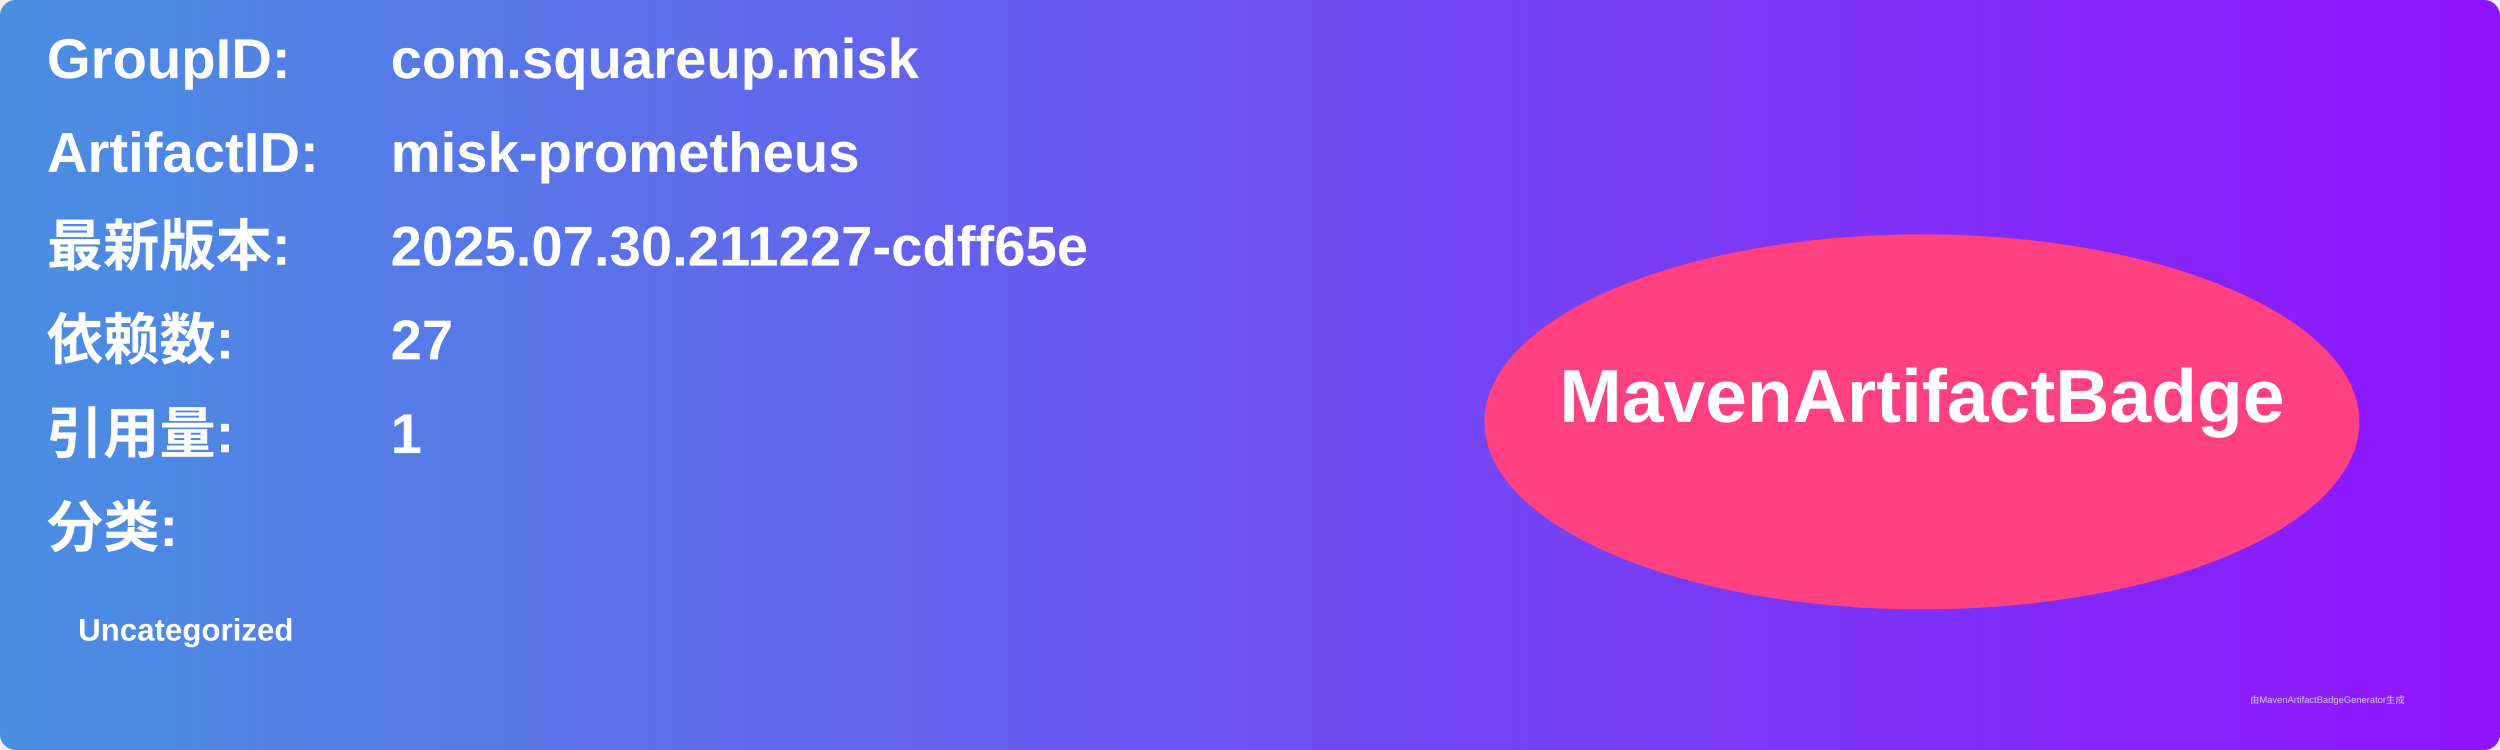
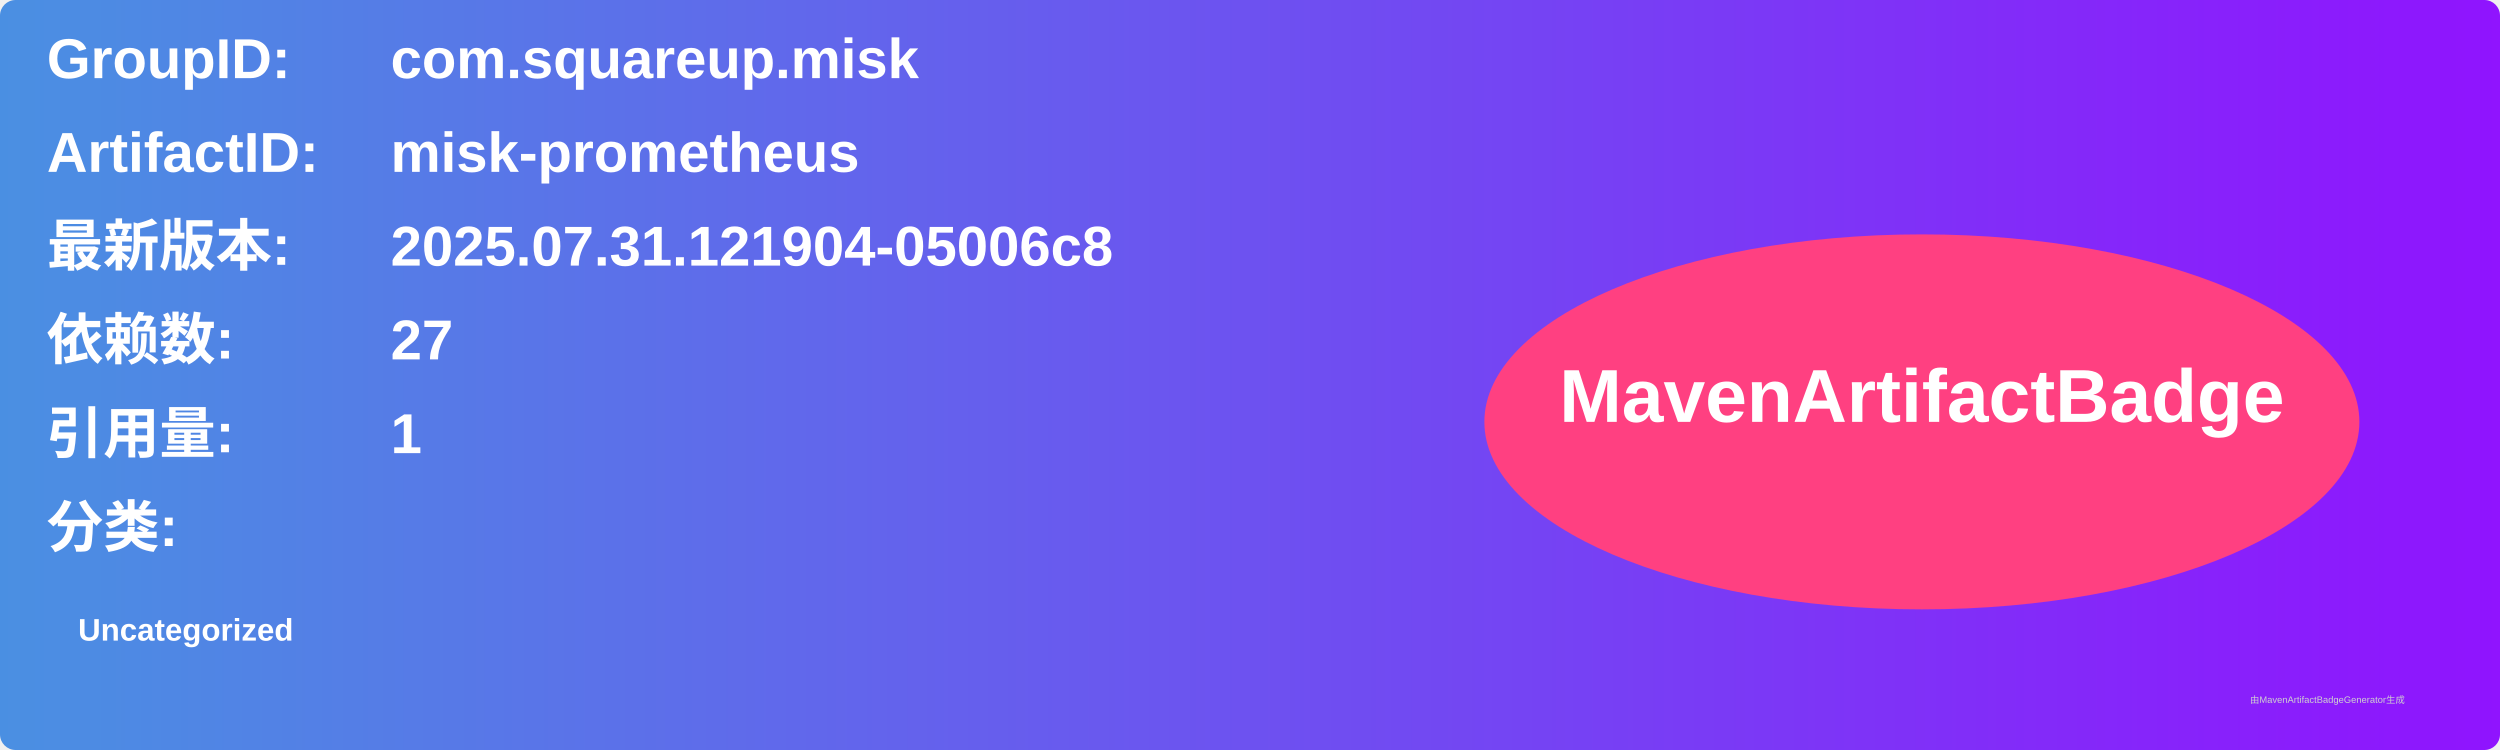
<svg xmlns="http://www.w3.org/2000/svg" width="800" height="240" viewBox="0 0 800 240">
  <linearGradient id="grad" x1="0%" y1="0%" x2="100%" y2="0%">
    <stop offset="0%" stop-color="#4a90e2" />
    <stop offset="100%" stop-color="#9013fe" />
  </linearGradient>
  <rect width="100%" height="100%" rx="5" ry="5" fill="url(#grad)" />
  <g transform="translate(15, 15)">
    <text x="0" y="10" font-family="Arial" font-size="18" fill="white" font-weight="bold" width="260">GroupID:</text>
    <text x="110" y="10" font-family="Arial" font-size="18" fill="white" font-weight="bold" width="460">com.squareup.misk</text>
    <text x="0" y="40" font-family="Arial" font-size="18" fill="white" font-weight="bold" width="260">ArtifactID:</text>
    <text x="110" y="40" font-family="Arial" font-size="18" fill="white" font-weight="bold" width="460">misk-prometheus</text>
    <text x="0" y="70" font-family="Arial" font-size="18" fill="white" font-weight="bold">最新版本:</text>
    <text x="110" y="70" font-family="Arial" font-size="18" fill="white" font-weight="bold">
-       <tspan font-weight="bold">2025.07.30.211227-cdff65e</tspan>
+       <tspan font-weight="bold">2025.07.31.121904-05006c8</tspan>
    </text>
    <text x="0" y="100" font-family="Arial" font-size="18" fill="white" font-weight="bold">依赖数: </text>
    <text x="110" y="100" font-family="Arial" font-size="18" fill="white">
      <tspan font-weight="bold">27</tspan>
    </text>
    <text x="0" y="130" font-family="Arial" font-size="18" fill="white" font-weight="bold">引用量: </text>
    <text x="110" y="130" font-family="Arial" font-size="18" fill="white">
      <tspan font-weight="bold">1</tspan>
    </text>
    <text x="0" y="160" font-family="Arial" font-size="18" fill="white" font-weight="bold">分类:</text>
    <text x="10" y="190" font-family="Arial" font-size="10" fill="white">
      <tspan font-weight="bold">Uncategorized</tspan>
    </text>
    <ellipse cx="600" cy="120" rx="140" ry="60" fill="#ff4081" />
    <text x="600" y="120" text-anchor="middle" font-family="Arial" font-size="24" fill="white" font-weight="bold">MavenArtifactBadge</text>
  </g>
  <text x="720" y="225" font-family="Arial" font-size="3" fill="#d0d0d0">由MavenArtifactBadgeGenerator生成</text>
</svg>
